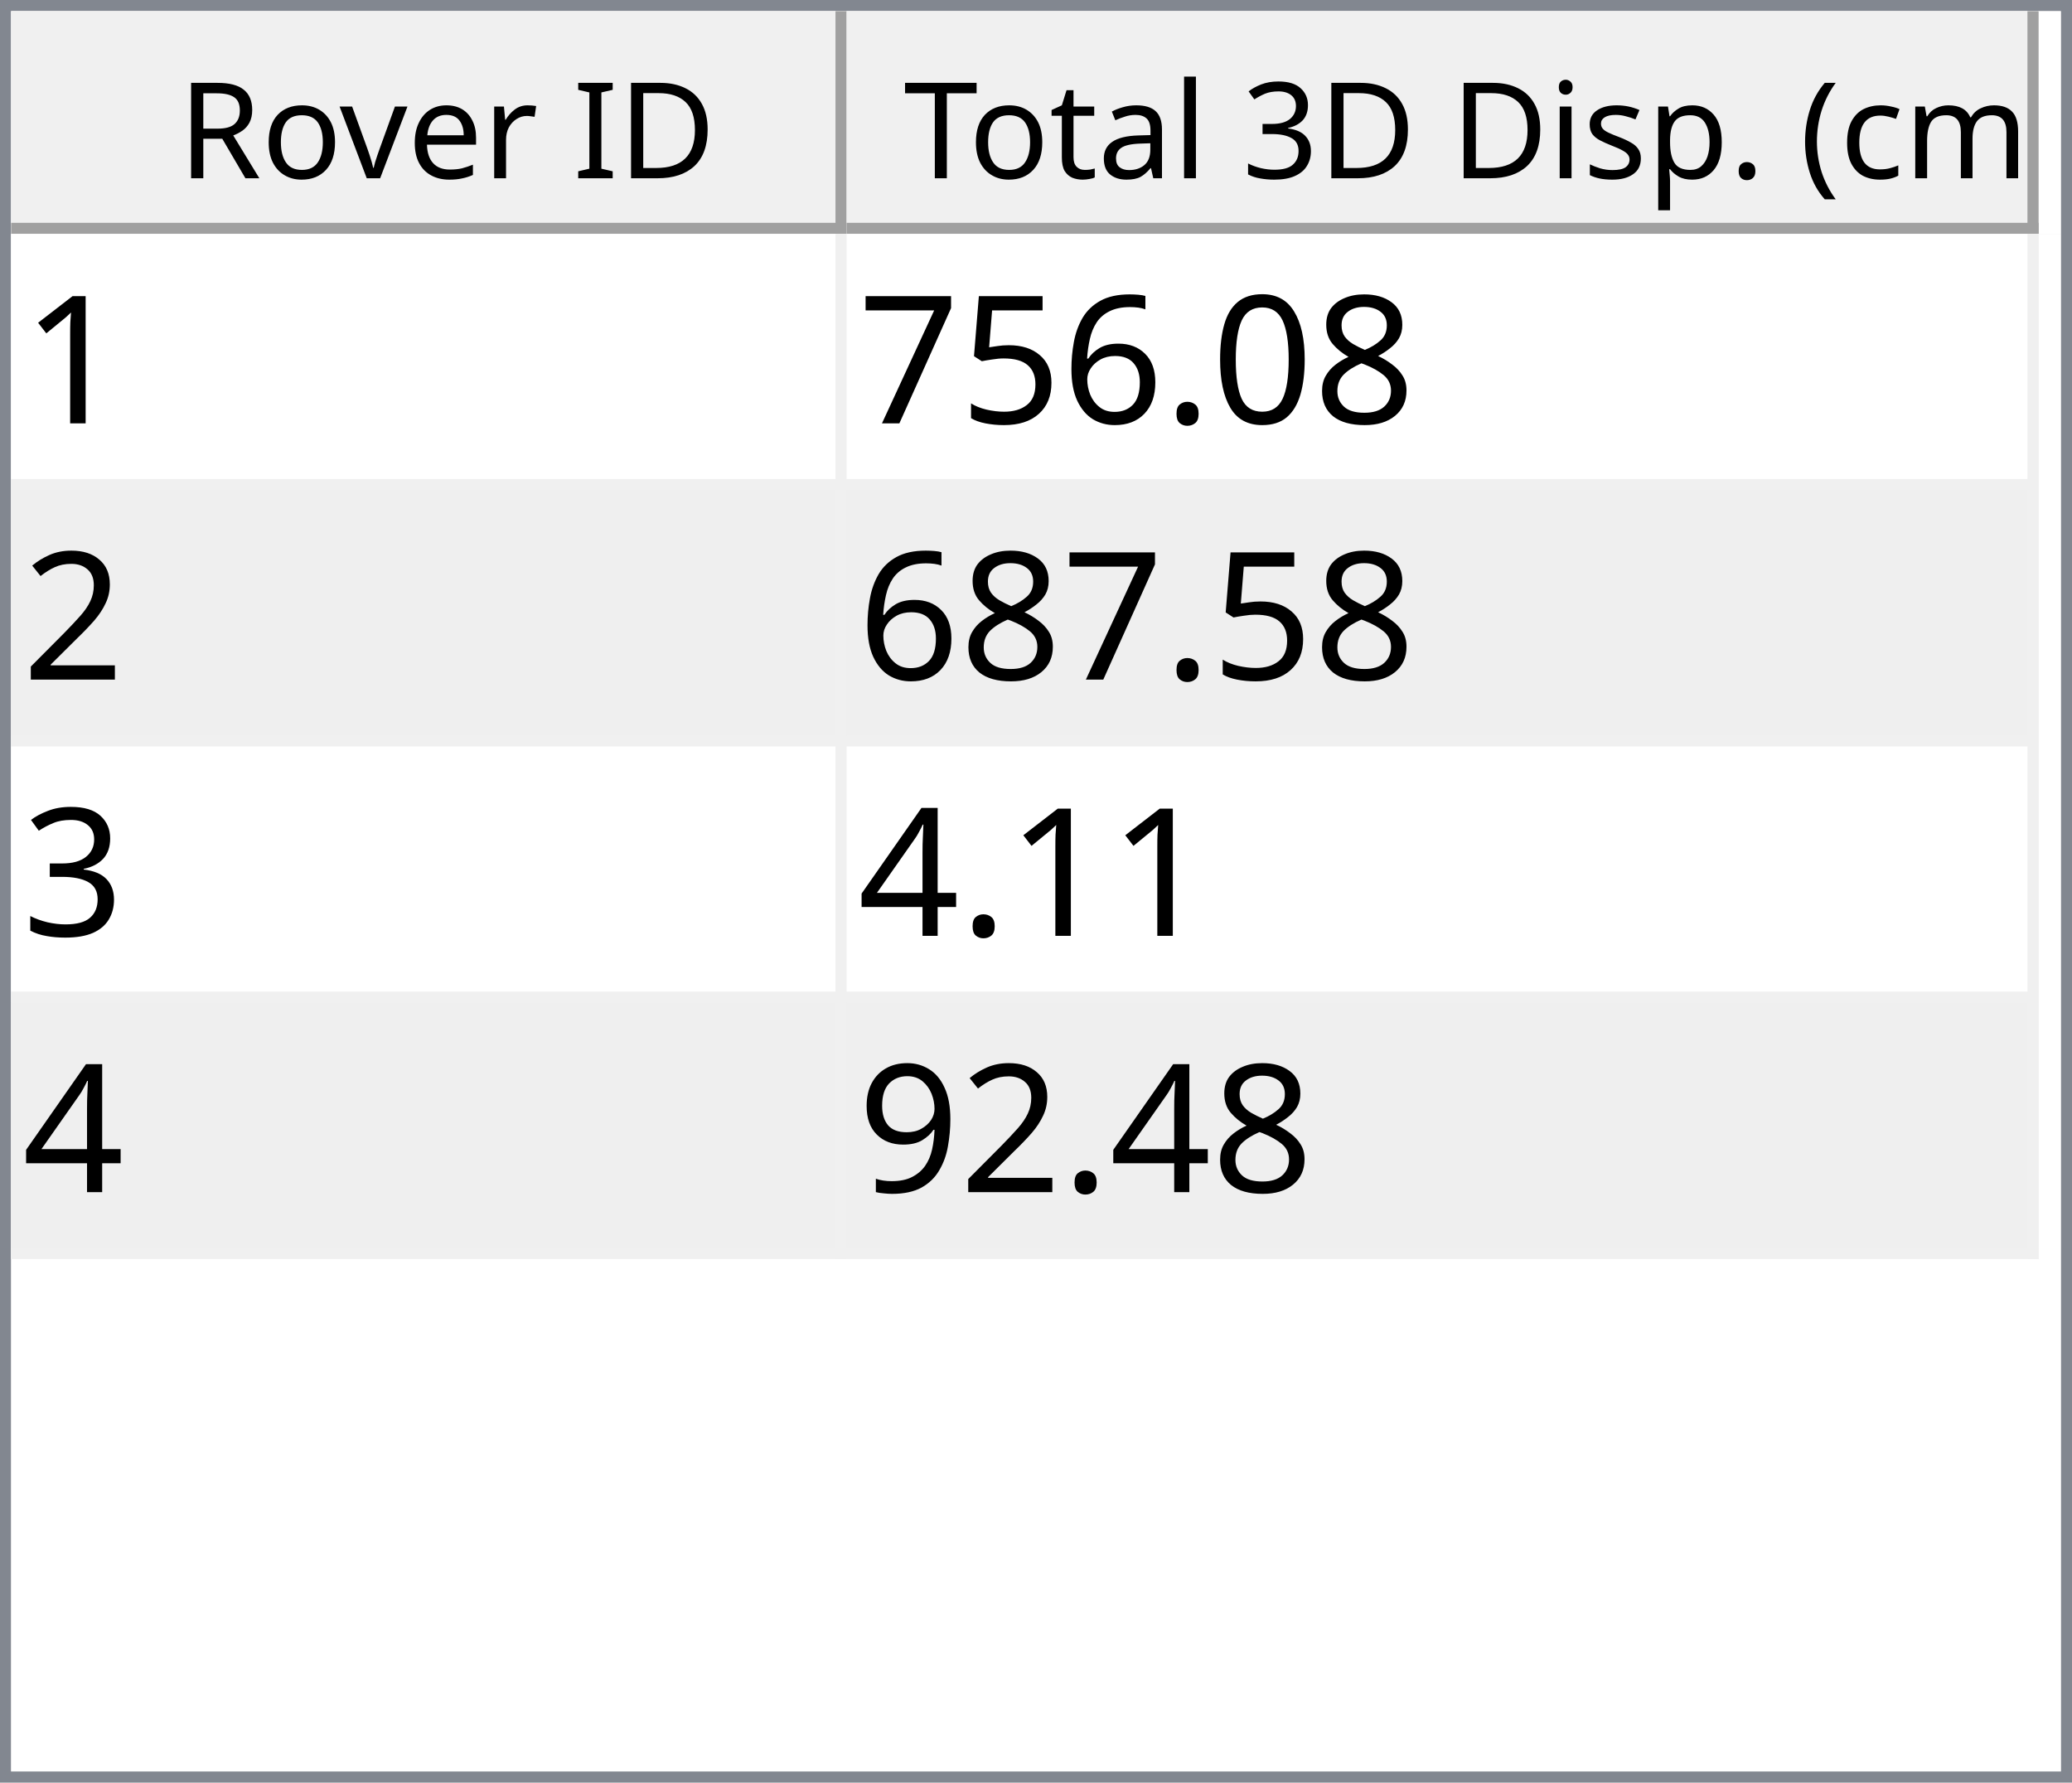
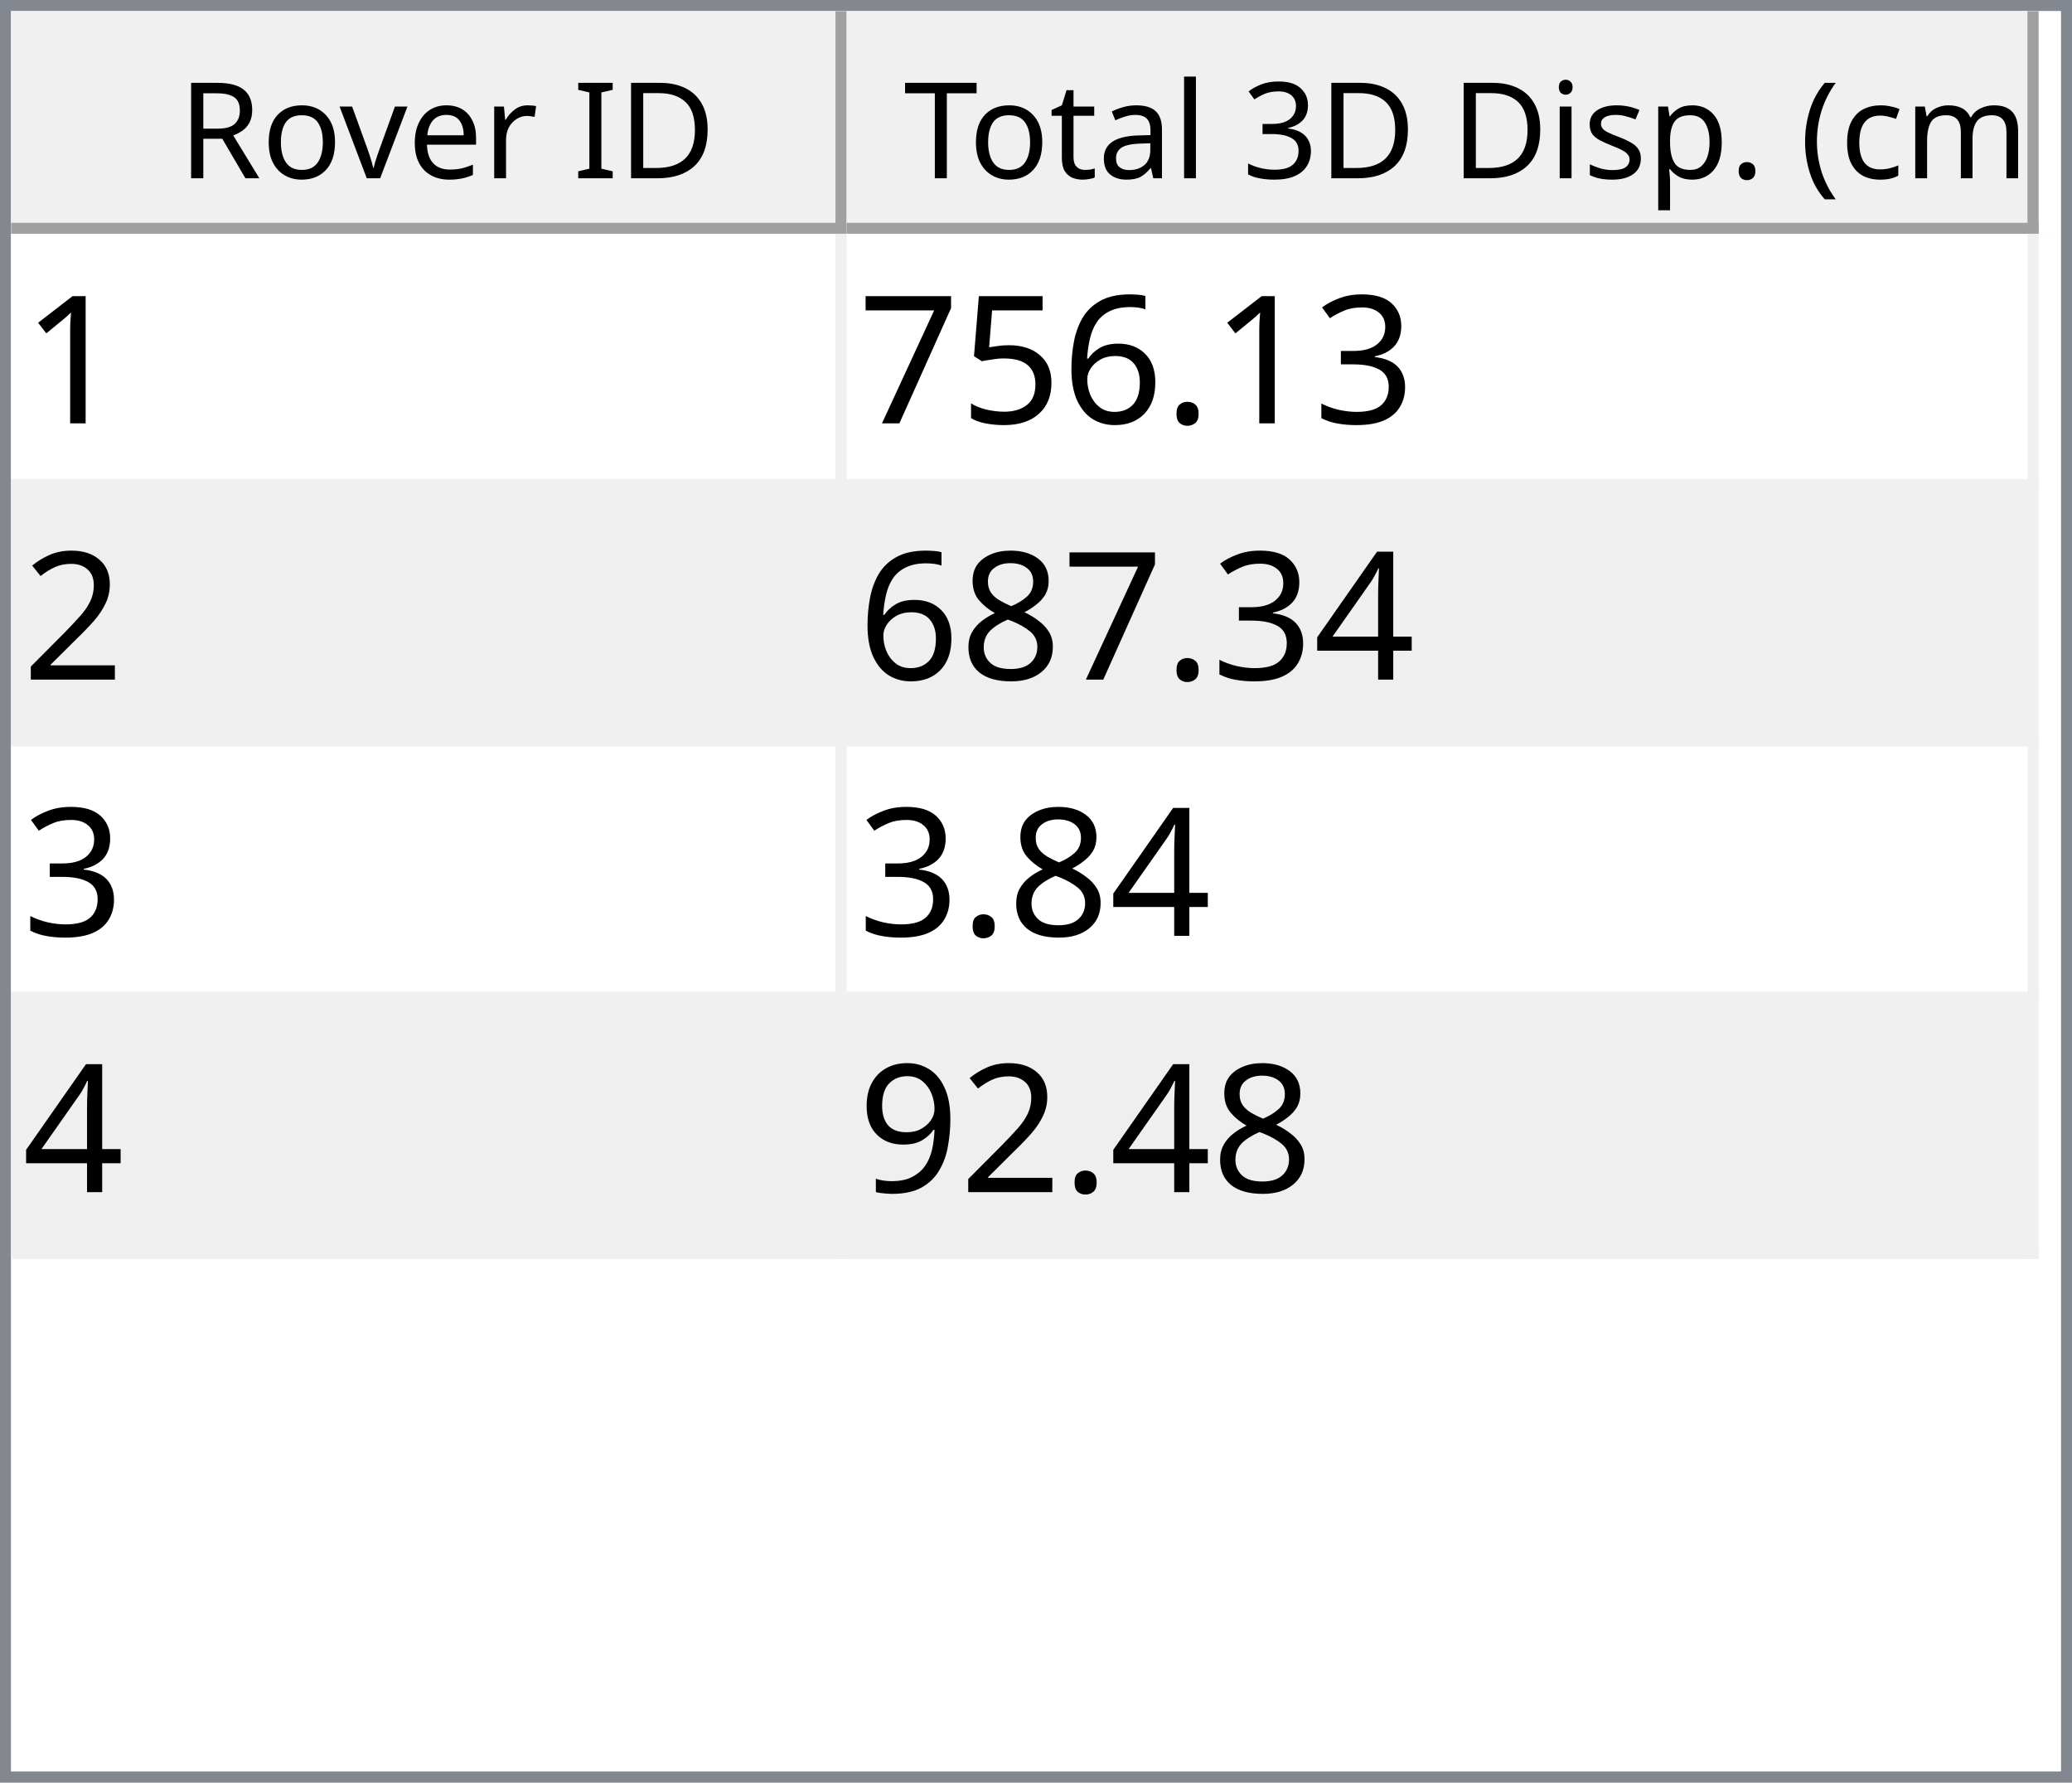
<svg xmlns="http://www.w3.org/2000/svg" style="fill-opacity:1; color-rendering:auto; color-interpolation:auto; text-rendering:auto; stroke:black; stroke-linecap:square; stroke-miterlimit:10; shape-rendering:auto; stroke-opacity:1; fill:black; stroke-dasharray:none; font-weight:normal; stroke-width:1; font-family:'Dialog'; font-style:normal; stroke-linejoin:miter; font-size:12px; stroke-dashoffset:0; image-rendering:auto;" width="186" height="160">
  <defs id="genericDefs" />
  <g>
    <defs id="defs1">
      <clipPath clipPathUnits="userSpaceOnUse" id="clipPath1">
        <path d="M0 0 L186 0 L186 160 L0 160 L0 0 Z" />
      </clipPath>
      <clipPath clipPathUnits="userSpaceOnUse" id="clipPath2">
        <path d="M0 0 L0 160 L186 160 L186 0 Z" />
      </clipPath>
      <clipPath clipPathUnits="userSpaceOnUse" id="clipPath3">
        <path d="M0 0 L0 20 L184 20 L184 0 Z" />
      </clipPath>
      <clipPath clipPathUnits="userSpaceOnUse" id="clipPath4">
        <path d="M0 0 L0 20 L75 20 L75 0 Z" />
      </clipPath>
      <clipPath clipPathUnits="userSpaceOnUse" id="clipPath5">
        <path d="M1 1 L1 19 L74 19 L74 1 Z" />
      </clipPath>
      <clipPath clipPathUnits="userSpaceOnUse" id="clipPath6">
        <path d="M0 0 L0 18 L73 18 L73 0 Z" />
      </clipPath>
      <clipPath clipPathUnits="userSpaceOnUse" id="clipPath7">
        <path d="M-0.5 -0.5 L-0.5 19.5 L74.5 19.5 L74.5 -0.5 Z" />
      </clipPath>
      <clipPath clipPathUnits="userSpaceOnUse" id="clipPath8">
        <path d="M0 0 L0 20 L107 20 L107 0 Z" />
      </clipPath>
      <clipPath clipPathUnits="userSpaceOnUse" id="clipPath9">
        <path d="M1 1 L1 19 L106 19 L106 1 Z" />
      </clipPath>
      <clipPath clipPathUnits="userSpaceOnUse" id="clipPath10">
        <path d="M0 0 L0 18 L105 18 L105 0 Z" />
      </clipPath>
      <clipPath clipPathUnits="userSpaceOnUse" id="clipPath11">
        <path d="M-0.5 -0.5 L-0.5 19.5 L106.5 19.5 L106.5 -0.5 Z" />
      </clipPath>
      <clipPath clipPathUnits="userSpaceOnUse" id="clipPath12">
        <path d="M0 0 L0 138 L184 138 L184 0 Z" />
      </clipPath>
      <clipPath clipPathUnits="userSpaceOnUse" id="clipPath13">
        <path d="M0 0 L0 92 L182 92 L182 0 Z" />
      </clipPath>
      <clipPath clipPathUnits="userSpaceOnUse" id="clipPath14">
        <path d="M-0.5 -0.5 L-0.5 91.5 L181.5 91.5 L181.5 -0.5 Z" />
      </clipPath>
      <clipPath clipPathUnits="userSpaceOnUse" id="clipPath15">
        <path d="M0 0 L0 22 L74 22 L74 0 Z" />
      </clipPath>
      <clipPath clipPathUnits="userSpaceOnUse" id="clipPath16">
        <path d="M0 0 L0 22 L106 22 L106 0 Z" />
      </clipPath>
      <font horiz-adv-x="64.551" id="font1">
        <font-face ascent="107.91" descent="25.098" units-per-em="100" style="font-style:normal; font-family:Segoe UI; font-weight:normal;" />
        <missing-glyph horiz-adv-x="64.551" d="M8.109 0 L8.109 68.266 L56.453 68.266 L56.453 0 L8.109 0 ZM15.328 7.234 L49.219 7.234 L49.219 61.031 L15.328 61.031 L15.328 7.234 Z" />
        <glyph unicode="D" horiz-adv-x="70.117" d="M9.188 0 L9.188 70.016 L28.516 70.016 Q65.531 70.016 65.531 35.891 Q65.531 19.672 55.25 9.836 Q44.969 0 27.734 0 L9.188 0 ZM17.391 62.594 L17.391 7.422 L27.828 7.422 Q41.609 7.422 49.273 14.797 Q56.938 22.172 56.938 35.688 Q56.938 62.594 28.328 62.594 L17.391 62.594 Z" />
        <glyph unicode="I" horiz-adv-x="26.611" d="M17.391 0 L9.188 0 L9.188 70.016 L17.391 70.016 L17.391 0 Z" />
        <glyph unicode=" " horiz-adv-x="27.393" d="" />
        <glyph unicode="r" horiz-adv-x="34.766" d="M34.188 41.891 Q32.078 43.5 28.125 43.5 Q23 43.5 19.555 38.672 Q16.109 33.844 16.109 25.484 L16.109 0 L8.109 0 L8.109 50 L16.109 50 L16.109 39.703 L16.312 39.703 Q18.016 44.969 21.531 47.922 Q25.047 50.875 29.391 50.875 Q32.516 50.875 34.188 50.203 L34.188 41.891 Z" />
        <glyph unicode="e" horiz-adv-x="52.295" d="M48.297 23 L12.984 23 Q13.188 14.656 17.484 10.109 Q21.781 5.562 29.297 5.562 Q37.75 5.562 44.828 11.141 L44.828 3.609 Q38.234 -1.172 27.391 -1.172 Q16.797 -1.172 10.742 5.641 Q4.688 12.453 4.688 24.812 Q4.688 36.469 11.305 43.82 Q17.922 51.172 27.734 51.172 Q37.547 51.172 42.922 44.828 Q48.297 38.484 48.297 27.203 L48.297 23 ZM40.094 29.781 Q40.047 36.719 36.75 40.578 Q33.453 44.438 27.594 44.438 Q21.922 44.438 17.969 40.383 Q14.016 36.328 13.094 29.781 L40.094 29.781 Z" />
        <glyph unicode="v" horiz-adv-x="47.9" d="M47.406 50 L27.484 0 L19.625 0 L0.688 50 L9.469 50 L22.172 13.672 Q23.578 9.672 23.922 6.688 L24.125 6.688 Q24.609 10.453 25.688 13.484 L38.969 50 L47.406 50 Z" />
        <glyph unicode="o" horiz-adv-x="58.594" d="M29 -1.172 Q17.922 -1.172 11.305 5.836 Q4.688 12.844 4.688 24.422 Q4.688 37.016 11.57 44.094 Q18.453 51.172 30.172 51.172 Q41.359 51.172 47.633 44.289 Q53.906 37.406 53.906 25.203 Q53.906 13.234 47.141 6.031 Q40.375 -1.172 29 -1.172 ZM29.594 44.438 Q21.875 44.438 17.383 39.188 Q12.891 33.938 12.891 24.703 Q12.891 15.828 17.43 10.695 Q21.969 5.562 29.594 5.562 Q37.359 5.562 41.531 10.594 Q45.703 15.625 45.703 24.906 Q45.703 34.281 41.531 39.359 Q37.359 44.438 29.594 44.438 Z" />
        <glyph unicode="R" horiz-adv-x="59.814" d="M59.375 0 L49.609 0 L37.891 19.625 Q36.281 22.359 34.766 24.289 Q33.25 26.219 31.664 27.438 Q30.078 28.656 28.25 29.219 Q26.422 29.781 24.125 29.781 L17.391 29.781 L17.391 0 L9.188 0 L9.188 70.016 L30.078 70.016 Q34.672 70.016 38.555 68.867 Q42.438 67.719 45.289 65.375 Q48.141 63.031 49.758 59.547 Q51.375 56.062 51.375 51.375 Q51.375 47.703 50.273 44.656 Q49.172 41.609 47.148 39.211 Q45.125 36.812 42.266 35.133 Q39.406 33.453 35.844 32.516 L35.844 32.328 Q37.594 31.547 38.891 30.547 Q40.188 29.547 41.359 28.18 Q42.531 26.812 43.68 25.078 Q44.828 23.344 46.234 21.047 L59.375 0 ZM17.391 62.594 L17.391 37.203 L28.516 37.203 Q31.594 37.203 34.203 38.133 Q36.812 39.062 38.719 40.797 Q40.625 42.531 41.703 45.047 Q42.781 47.562 42.781 50.688 Q42.781 56.297 39.141 59.445 Q35.5 62.594 28.609 62.594 L17.391 62.594 Z" />
        <glyph unicode=")" horiz-adv-x="30.176" d="M8.297 -15.922 L1.172 -15.922 Q16.406 2.344 16.406 26.812 Q16.406 51.469 1.078 70.016 L8.297 70.016 Q23.531 52.156 23.531 26.703 Q23.531 1.375 8.297 -15.922 Z" />
        <glyph unicode="m" horiz-adv-x="86.133" d="M79.109 0 L71.094 0 L71.094 28.719 Q71.094 37.016 68.531 40.727 Q65.969 44.438 59.906 44.438 Q54.781 44.438 51.195 39.75 Q47.609 35.062 47.609 28.516 L47.609 0 L39.594 0 L39.594 29.688 Q39.594 44.438 28.219 44.438 Q22.953 44.438 19.531 40.016 Q16.109 35.594 16.109 28.516 L16.109 0 L8.109 0 L8.109 50 L16.109 50 L16.109 42.094 L16.312 42.094 Q21.625 51.172 31.844 51.172 Q36.969 51.172 40.773 48.312 Q44.578 45.453 46 40.828 Q51.562 51.172 62.594 51.172 Q79.109 51.172 79.109 30.812 L79.109 0 Z" />
        <glyph unicode="c" horiz-adv-x="46.191" d="M42.188 2.297 Q36.422 -1.172 28.516 -1.172 Q17.828 -1.172 11.258 5.789 Q4.688 12.75 4.688 23.828 Q4.688 36.188 11.766 43.68 Q18.844 51.172 30.672 51.172 Q37.25 51.172 42.281 48.734 L42.281 40.531 Q36.719 44.438 30.375 44.438 Q22.703 44.438 17.797 38.945 Q12.891 33.453 12.891 24.516 Q12.891 15.719 17.508 10.641 Q22.125 5.562 29.891 5.562 Q36.422 5.562 42.188 9.906 L42.188 2.297 Z" />
        <glyph unicode="(" horiz-adv-x="30.176" d="M29.109 -15.922 L21.969 -15.922 Q6.844 1.375 6.844 26.703 Q6.844 52.156 21.969 70.016 L29.203 70.016 Q13.875 51.469 13.875 26.812 Q13.875 2.344 29.109 -15.922 Z" />
        <glyph unicode="." horiz-adv-x="21.68" d="M10.891 -1.078 Q8.641 -1.078 7.055 0.539 Q5.469 2.156 5.469 4.391 Q5.469 6.641 7.055 8.273 Q8.641 9.906 10.891 9.906 Q13.188 9.906 14.797 8.273 Q16.406 6.641 16.406 4.391 Q16.406 2.156 14.797 0.539 Q13.188 -1.078 10.891 -1.078 Z" />
        <glyph unicode="p" horiz-adv-x="58.789" d="M16.312 7.234 L16.109 7.234 L16.109 -23 L8.109 -23 L8.109 50 L16.109 50 L16.109 41.219 L16.312 41.219 Q22.219 51.172 33.594 51.172 Q43.266 51.172 48.688 44.461 Q54.109 37.75 54.109 26.469 Q54.109 13.922 48 6.375 Q41.891 -1.172 31.297 -1.172 Q21.578 -1.172 16.312 7.234 ZM16.109 27.391 L16.109 20.406 Q16.109 14.203 20.141 9.883 Q24.172 5.562 30.375 5.562 Q37.641 5.562 41.773 11.133 Q45.906 16.703 45.906 26.609 Q45.906 34.969 42.047 39.703 Q38.188 44.438 31.594 44.438 Q24.609 44.438 20.359 39.578 Q16.109 34.719 16.109 27.391 Z" />
        <glyph unicode="s" horiz-adv-x="42.432" d="M5.078 1.812 L5.078 10.406 Q11.625 5.562 19.484 5.562 Q30.031 5.562 30.031 12.594 Q30.031 14.594 29.125 15.992 Q28.219 17.391 26.68 18.461 Q25.141 19.531 23.07 20.383 Q21 21.234 18.609 22.172 Q15.281 23.484 12.766 24.828 Q10.25 26.172 8.57 27.859 Q6.891 29.547 6.031 31.695 Q5.172 33.844 5.172 36.719 Q5.172 40.234 6.789 42.945 Q8.406 45.656 11.086 47.484 Q13.766 49.312 17.211 50.242 Q20.656 51.172 24.312 51.172 Q30.812 51.172 35.938 48.922 L35.938 40.828 Q30.422 44.438 23.25 44.438 Q21 44.438 19.195 43.922 Q17.391 43.406 16.094 42.477 Q14.797 41.547 14.086 40.258 Q13.375 38.969 13.375 37.406 Q13.375 35.453 14.086 34.133 Q14.797 32.812 16.164 31.789 Q17.531 30.766 19.484 29.938 Q21.438 29.109 23.922 28.125 Q27.25 26.859 29.883 25.516 Q32.516 24.172 34.375 22.484 Q36.234 20.797 37.234 18.602 Q38.234 16.406 38.234 13.375 Q38.234 9.672 36.602 6.938 Q34.969 4.203 32.234 2.398 Q29.5 0.594 25.93 -0.289 Q22.359 -1.172 18.453 -1.172 Q10.75 -1.172 5.078 1.812 Z" />
        <glyph unicode="i" horiz-adv-x="24.219" d="M12.203 62.703 Q10.062 62.703 8.547 64.164 Q7.031 65.625 7.031 67.875 Q7.031 70.125 8.547 71.609 Q10.062 73.094 12.203 73.094 Q14.406 73.094 15.945 71.609 Q17.484 70.125 17.484 67.875 Q17.484 65.719 15.945 64.211 Q14.406 62.703 12.203 62.703 ZM16.109 0 L8.109 0 L8.109 50 L16.109 50 L16.109 0 Z" />
        <glyph unicode="3" horiz-adv-x="53.906" d="M46.531 19.828 Q46.531 15.094 44.75 11.211 Q42.969 7.328 39.719 4.57 Q36.469 1.812 31.93 0.297 Q27.391 -1.219 21.922 -1.219 Q11.922 -1.219 6 2.594 L6 11.188 Q13.094 5.609 22.219 5.609 Q25.875 5.609 28.828 6.539 Q31.781 7.469 33.906 9.227 Q36.031 10.984 37.18 13.477 Q38.328 15.969 38.328 19.094 Q38.328 32.812 18.797 32.812 L12.984 32.812 L12.984 39.594 L18.5 39.594 Q35.797 39.594 35.797 52.484 Q35.797 64.406 22.609 64.406 Q15.188 64.406 8.688 59.422 L8.688 67.188 Q15.375 71.188 24.609 71.188 Q29 71.188 32.57 69.969 Q36.141 68.75 38.68 66.555 Q41.219 64.359 42.609 61.281 Q44 58.203 44 54.5 Q44 40.672 30.031 36.719 L30.031 36.531 Q33.594 36.141 36.625 34.797 Q39.656 33.453 41.852 31.305 Q44.047 29.156 45.289 26.25 Q46.531 23.344 46.531 19.828 Z" />
        <glyph unicode="l" horiz-adv-x="24.219" d="M16.109 0 L8.109 0 L8.109 74.031 L16.109 74.031 L16.109 0 Z" />
        <glyph unicode="a" horiz-adv-x="50.879" d="M43.891 0 L35.891 0 L35.891 7.812 L35.688 7.812 Q30.469 -1.172 20.312 -1.172 Q12.844 -1.172 8.617 2.781 Q4.391 6.734 4.391 13.281 Q4.391 27.297 20.906 29.594 L35.891 31.688 Q35.891 44.438 25.594 44.438 Q16.547 44.438 9.281 38.281 L9.281 46.484 Q16.656 51.172 26.266 51.172 Q43.891 51.172 43.891 32.516 L43.891 0 ZM35.891 25.297 L23.828 23.641 Q18.266 22.859 15.43 20.875 Q12.594 18.891 12.594 13.875 Q12.594 10.203 15.211 7.883 Q17.828 5.562 22.172 5.562 Q28.125 5.562 32.008 9.742 Q35.891 13.922 35.891 20.312 L35.891 25.297 Z" />
        <glyph unicode="t" horiz-adv-x="33.887" d="M31.297 0.484 Q28.469 -1.078 23.828 -1.078 Q10.688 -1.078 10.688 13.578 L10.688 43.172 L2.094 43.172 L2.094 50 L10.688 50 L10.688 62.203 L18.703 64.797 L18.703 50 L31.297 50 L31.297 43.172 L18.703 43.172 L18.703 14.984 Q18.703 9.969 20.414 7.82 Q22.125 5.672 26.078 5.672 Q29.109 5.672 31.297 7.328 L31.297 0.484 Z" />
        <glyph unicode="T" horiz-adv-x="52.393" d="M50.594 62.594 L30.375 62.594 L30.375 0 L22.172 0 L22.172 62.594 L2 62.594 L2 70.016 L50.594 70.016 L50.594 62.594 Z" />
      </font>
      <font horiz-adv-x="75.0" id="font2">
        <font-face ascent="100.537" descent="21.973" units-per-em="100" style="font-style:normal; font-family:sans-serif; font-weight:normal;" />
        <missing-glyph horiz-adv-x="75.0" d="M12.5 0 L12.5 62.5 L62.5 62.5 L62.5 0 L12.5 0 ZM14.062 1.562 L60.938 1.562 L60.938 60.938 L14.062 60.938 L14.062 1.562 Z" />
        <glyph unicode="1" horiz-adv-x="55.615" d="M37.25 0 L28.469 0 L28.469 56 Q25.297 52.984 20.141 49.953 Q14.984 46.922 10.891 45.406 L10.891 53.906 Q18.266 57.375 23.781 62.305 Q29.297 67.234 31.594 71.875 L37.25 71.875 L37.25 0 Z" />
-         <glyph unicode="8" horiz-adv-x="55.615" d="M17.672 38.812 Q12.203 40.828 9.57 44.539 Q6.938 48.25 6.938 53.422 Q6.938 61.234 12.555 66.555 Q18.172 71.875 27.484 71.875 Q36.859 71.875 42.578 66.43 Q48.297 60.984 48.297 53.172 Q48.297 48.188 45.68 44.508 Q43.062 40.828 37.75 38.812 Q44.344 36.672 47.781 31.883 Q51.219 27.094 51.219 20.453 Q51.219 11.281 44.727 5.031 Q38.234 -1.219 27.641 -1.219 Q17.047 -1.219 10.547 5.055 Q4.047 11.328 4.047 20.703 Q4.047 27.688 7.594 32.398 Q11.141 37.109 17.672 38.812 ZM15.922 53.719 Q15.922 48.641 19.195 45.414 Q22.469 42.188 27.688 42.188 Q32.766 42.188 36.016 45.383 Q39.266 48.578 39.266 53.219 Q39.266 58.062 35.914 61.359 Q32.562 64.656 27.594 64.656 Q22.562 64.656 19.242 61.43 Q15.922 58.203 15.922 53.719 ZM13.094 20.656 Q13.094 16.891 14.875 13.375 Q16.656 9.859 20.172 7.93 Q23.688 6 27.734 6 Q34.031 6 38.133 10.055 Q42.234 14.109 42.234 20.359 Q42.234 26.703 38.016 30.859 Q33.797 35.016 27.438 35.016 Q21.234 35.016 17.164 30.914 Q13.094 26.812 13.094 20.656 Z" />
-         <glyph unicode="0" horiz-adv-x="55.615" d="M4.156 35.297 Q4.156 48 6.766 55.742 Q9.375 63.484 14.523 67.68 Q19.672 71.875 27.484 71.875 Q33.25 71.875 37.594 69.555 Q41.938 67.234 44.773 62.867 Q47.609 58.5 49.219 52.227 Q50.828 45.953 50.828 35.297 Q50.828 22.703 48.242 14.969 Q45.656 7.234 40.508 3.008 Q35.359 -1.219 27.484 -1.219 Q17.141 -1.219 11.234 6.203 Q4.156 15.141 4.156 35.297 ZM13.188 35.297 Q13.188 17.672 17.312 11.836 Q21.438 6 27.484 6 Q33.547 6 37.672 11.859 Q41.797 17.719 41.797 35.297 Q41.797 52.984 37.672 58.789 Q33.547 64.594 27.391 64.594 Q21.344 64.594 17.719 59.469 Q13.188 52.938 13.188 35.297 Z" />
+         <glyph unicode="3" horiz-adv-x="55.615" d="M4.203 18.891 L12.984 20.062 Q14.5 12.594 18.141 9.297 Q21.781 6 27 6 Q33.203 6 37.477 10.297 Q41.75 14.594 41.75 20.953 Q41.75 27 37.797 30.93 Q33.844 34.859 27.734 34.859 Q25.25 34.859 21.531 33.891 L22.516 41.609 Q23.391 41.5 23.922 41.5 Q29.547 41.5 34.039 44.43 Q38.531 47.359 38.531 53.469 Q38.531 58.297 35.258 61.477 Q31.984 64.656 26.812 64.656 Q21.688 64.656 18.266 61.43 Q14.844 58.203 13.875 51.766 L5.078 53.328 Q6.688 62.156 12.398 67.016 Q18.109 71.875 26.609 71.875 Q32.469 71.875 37.398 69.359 Q42.328 66.844 44.945 62.5 Q47.562 58.156 47.562 53.266 Q47.562 48.641 45.07 44.828 Q42.578 41.016 37.703 38.766 Q44.047 37.312 47.562 32.695 Q51.078 28.078 51.078 21.141 Q51.078 11.766 44.242 5.25 Q37.406 -1.266 26.953 -1.266 Q17.531 -1.266 11.305 4.352 Q5.078 9.969 4.203 18.891 Z" />
        <glyph unicode="." horiz-adv-x="27.783" d="M9.078 0 L9.078 10.016 L19.094 10.016 L19.094 0 L9.078 0 Z" />
        <glyph unicode="6" horiz-adv-x="55.615" d="M49.75 54.047 L41.016 53.375 Q39.844 58.547 37.703 60.891 Q34.125 64.656 28.906 64.656 Q24.703 64.656 21.531 62.312 Q17.391 59.281 14.992 53.469 Q12.594 47.656 12.5 36.922 Q15.672 41.75 20.266 44.094 Q24.859 46.438 29.891 46.438 Q38.672 46.438 44.852 39.969 Q51.031 33.5 51.031 23.25 Q51.031 16.5 48.125 10.719 Q45.219 4.938 40.141 1.859 Q35.062 -1.219 28.609 -1.219 Q17.625 -1.219 10.695 6.859 Q3.766 14.938 3.766 33.5 Q3.766 54.25 11.422 63.672 Q18.109 71.875 29.438 71.875 Q37.891 71.875 43.289 67.141 Q48.688 62.406 49.75 54.047 ZM13.875 23.188 Q13.875 18.656 15.797 14.508 Q17.719 10.359 21.188 8.18 Q24.656 6 28.469 6 Q34.031 6 38.039 10.492 Q42.047 14.984 42.047 22.703 Q42.047 30.125 38.086 34.398 Q34.125 38.672 28.125 38.672 Q22.172 38.672 18.023 34.398 Q13.875 30.125 13.875 23.188 Z" />
        <glyph unicode="5" horiz-adv-x="55.615" d="M4.156 18.75 L13.375 19.531 Q14.406 12.797 18.141 9.398 Q21.875 6 27.156 6 Q33.5 6 37.891 10.789 Q42.281 15.578 42.281 23.484 Q42.281 31 38.062 35.352 Q33.844 39.703 27 39.703 Q22.75 39.703 19.336 37.773 Q15.922 35.844 13.969 32.766 L5.719 33.844 L12.641 70.609 L48.25 70.609 L48.25 62.203 L19.672 62.203 L15.828 42.969 Q22.266 47.469 29.344 47.469 Q38.719 47.469 45.164 40.969 Q51.609 34.469 51.609 24.266 Q51.609 14.547 45.953 7.469 Q39.062 -1.219 27.156 -1.219 Q17.391 -1.219 11.211 4.25 Q5.031 9.719 4.156 18.75 Z" />
        <glyph unicode="7" horiz-adv-x="55.615" d="M4.734 62.203 L4.734 70.656 L51.078 70.656 L51.078 63.812 Q44.234 56.547 37.523 44.484 Q30.812 32.422 27.156 19.672 Q24.516 10.688 23.781 0 L14.75 0 Q14.891 8.453 18.062 20.414 Q21.234 32.375 27.172 43.484 Q33.109 54.594 39.797 62.203 L4.734 62.203 Z" />
        <glyph unicode="2" horiz-adv-x="55.615" d="M50.344 8.453 L50.344 0 L3.031 0 Q2.938 3.172 4.047 6.109 Q5.859 10.938 9.836 15.625 Q13.812 20.312 21.344 26.469 Q33.016 36.031 37.117 41.625 Q41.219 47.219 41.219 52.203 Q41.219 57.422 37.477 61.008 Q33.734 64.594 27.734 64.594 Q21.391 64.594 17.578 60.789 Q13.766 56.984 13.719 50.25 L4.688 51.172 Q5.609 61.281 11.664 66.578 Q17.719 71.875 27.938 71.875 Q38.234 71.875 44.242 66.164 Q50.25 60.453 50.25 52 Q50.25 47.703 48.492 43.555 Q46.734 39.406 42.656 34.812 Q38.578 30.219 29.109 22.219 Q21.188 15.578 18.945 13.211 Q16.703 10.844 15.234 8.453 L50.344 8.453 Z" />
-         <glyph unicode="3" horiz-adv-x="55.615" d="M4.203 18.891 L12.984 20.062 Q14.5 12.594 18.141 9.297 Q21.781 6 27 6 Q33.203 6 37.477 10.297 Q41.75 14.594 41.75 20.953 Q41.75 27 37.797 30.93 Q33.844 34.859 27.734 34.859 Q25.25 34.859 21.531 33.891 L22.516 41.609 Q23.391 41.5 23.922 41.5 Q29.547 41.5 34.039 44.43 Q38.531 47.359 38.531 53.469 Q38.531 58.297 35.258 61.477 Q31.984 64.656 26.812 64.656 Q21.688 64.656 18.266 61.43 Q14.844 58.203 13.875 51.766 L5.078 53.328 Q6.688 62.156 12.398 67.016 Q18.109 71.875 26.609 71.875 Q32.469 71.875 37.398 69.359 Q42.328 66.844 44.945 62.5 Q47.562 58.156 47.562 53.266 Q47.562 48.641 45.07 44.828 Q42.578 41.016 37.703 38.766 Q44.047 37.312 47.562 32.695 Q51.078 28.078 51.078 21.141 Q51.078 11.766 44.242 5.25 Q37.406 -1.266 26.953 -1.266 Q17.531 -1.266 11.305 4.352 Q5.078 9.969 4.203 18.891 Z" />
        <glyph unicode="4" horiz-adv-x="55.615" d="M32.328 0 L32.328 17.141 L1.266 17.141 L1.266 25.203 L33.938 71.578 L41.109 71.578 L41.109 25.203 L50.781 25.203 L50.781 17.141 L41.109 17.141 L41.109 0 L32.328 0 ZM32.328 25.203 L32.328 57.469 L9.906 25.203 L32.328 25.203 Z" />
+         <glyph unicode="8" horiz-adv-x="55.615" d="M17.672 38.812 Q12.203 40.828 9.57 44.539 Q6.938 48.25 6.938 53.422 Q6.938 61.234 12.555 66.555 Q18.172 71.875 27.484 71.875 Q36.859 71.875 42.578 66.43 Q48.297 60.984 48.297 53.172 Q48.297 48.188 45.68 44.508 Q43.062 40.828 37.75 38.812 Q44.344 36.672 47.781 31.883 Q51.219 27.094 51.219 20.453 Q51.219 11.281 44.727 5.031 Q38.234 -1.219 27.641 -1.219 Q17.047 -1.219 10.547 5.055 Q4.047 11.328 4.047 20.703 Q4.047 27.688 7.594 32.398 Q11.141 37.109 17.672 38.812 ZM15.922 53.719 Q15.922 48.641 19.195 45.414 Q22.469 42.188 27.688 42.188 Q32.766 42.188 36.016 45.383 Q39.266 48.578 39.266 53.219 Q39.266 58.062 35.914 61.359 Q32.562 64.656 27.594 64.656 Q22.562 64.656 19.242 61.43 Q15.922 58.203 15.922 53.719 ZM13.094 20.656 Q13.094 16.891 14.875 13.375 Q16.656 9.859 20.172 7.93 Q23.688 6 27.734 6 Q34.031 6 38.133 10.055 Q42.234 14.109 42.234 20.359 Q42.234 26.703 38.016 30.859 Q33.797 35.016 27.438 35.016 Q21.234 35.016 17.164 30.914 Q13.094 26.812 13.094 20.656 Z" />
        <glyph unicode="9" horiz-adv-x="55.615" d="M5.469 16.547 L13.922 17.328 Q14.984 11.375 18.016 8.688 Q21.047 6 25.781 6 Q29.828 6 32.883 7.859 Q35.938 9.719 37.891 12.82 Q39.844 15.922 41.164 21.195 Q42.484 26.469 42.484 31.938 Q42.484 32.516 42.438 33.688 Q39.797 29.5 35.234 26.883 Q30.672 24.266 25.344 24.266 Q16.453 24.266 10.305 30.711 Q4.156 37.156 4.156 47.703 Q4.156 58.594 10.578 65.234 Q17 71.875 26.656 71.875 Q33.641 71.875 39.43 68.117 Q45.219 64.359 48.219 57.398 Q51.219 50.438 51.219 37.25 Q51.219 23.531 48.242 15.406 Q45.266 7.281 39.383 3.031 Q33.5 -1.219 25.594 -1.219 Q17.188 -1.219 11.867 3.445 Q6.547 8.109 5.469 16.547 ZM41.453 48.141 Q41.453 55.719 37.43 60.156 Q33.406 64.594 27.734 64.594 Q21.875 64.594 17.531 59.812 Q13.188 55.031 13.188 47.406 Q13.188 40.578 17.312 36.305 Q21.438 32.031 27.484 32.031 Q33.594 32.031 37.523 36.305 Q41.453 40.578 41.453 48.141 Z" />
      </font>
    </defs>
    <g style="fill:white; stroke:white;">
      <rect x="0" y="0" width="186" style="clip-path:url(#clipPath1); stroke:none;" height="160" />
    </g>
    <g style="fill:white; text-rendering:optimizeSpeed; color-rendering:optimizeSpeed; image-rendering:optimizeSpeed; shape-rendering:crispEdges; stroke:white; color-interpolation:sRGB;">
      <rect x="0" width="186" height="160" y="0" style="stroke:none;" />
      <path style="stroke:none;" d="M0 160 L186 160 L186 0 L0 0 Z" />
    </g>
    <g style="fill:rgb(240,240,240); font-family:'Segoe UI'; stroke:rgb(240,240,240);">
      <rect x="0" y="0" width="186" style="clip-path:url(#clipPath2); stroke:none;" height="160" />
    </g>
    <g style="fill:rgb(130,135,144); font-family:'Segoe UI'; stroke:rgb(130,135,144);">
      <path d="M0 0 L186 0 L186 160 L0 160 L0 0 ZM1 1 L185 1 L185 159 L1 159 L1 1 Z" style="fill-rule:evenodd; clip-path:url(#clipPath2); stroke:none;" />
    </g>
    <g style="fill:white; font-family:'Segoe UI'; stroke:white;" transform="translate(1,1)">
      <rect x="0" y="0" width="184" style="clip-path:url(#clipPath3); stroke:none;" height="20" />
    </g>
    <g style="fill:rgb(240,240,240); font-family:'Segoe UI'; stroke:rgb(240,240,240);" transform="translate(1,1)">
      <rect x="0" y="0" width="75" style="clip-path:url(#clipPath4); stroke:none;" height="20" />
    </g>
    <g style="font-family:'Segoe UI';" transform="translate(2,2)">
      <text x="14" xml:space="preserve" y="14" style="clip-path:url(#clipPath6); stroke:none;">Rover ID</text>
    </g>
    <g style="fill:rgb(160,160,160); font-family:'Segoe UI'; stroke:rgb(160,160,160); stroke-linejoin:bevel;" transform="translate(1.5,1.5)">
      <line x1="74" x2="74" y1="0" style="fill:none; clip-path:url(#clipPath7);" y2="19" />
    </g>
    <g style="fill:rgb(160,160,160); font-family:'Segoe UI'; stroke:rgb(160,160,160); stroke-linejoin:bevel;" transform="matrix(1,0,0,1,1,1) translate(0.5,0.5)">
      <line x1="0" x2="74" y1="19" style="fill:none; clip-path:url(#clipPath7);" y2="19" />
    </g>
    <g style="fill:rgb(240,240,240); font-family:'Segoe UI'; stroke:rgb(240,240,240);" transform="translate(76,1)">
      <rect x="0" y="0" width="107" style="clip-path:url(#clipPath8); stroke:none;" height="20" />
    </g>
    <g style="font-family:'Segoe UI';" transform="translate(77,2)">
      <text x="1" xml:space="preserve" y="14" style="clip-path:url(#clipPath10); stroke:none;"> Total 3D Disp. (cm)</text>
    </g>
    <g style="fill:rgb(160,160,160); font-family:'Segoe UI'; stroke:rgb(160,160,160); stroke-linejoin:bevel;" transform="translate(76.5,1.5)">
      <line x1="106" x2="106" y1="0" style="fill:none; clip-path:url(#clipPath11);" y2="19" />
    </g>
    <g style="fill:rgb(160,160,160); font-family:'Segoe UI'; stroke:rgb(160,160,160); stroke-linejoin:bevel;" transform="matrix(1,0,0,1,76,1) translate(0.5,0.5)">
      <line x1="0" x2="106" y1="19" style="fill:none; clip-path:url(#clipPath11);" y2="19" />
    </g>
    <g style="fill:white; font-family:'Segoe UI'; stroke:white;" transform="translate(1,21)">
      <rect x="0" y="0" width="184" style="clip-path:url(#clipPath12); stroke:none;" height="138" />
    </g>
    <g style="fill:rgb(240,240,240); font-size:16px; font-family:sans-serif; stroke:rgb(240,240,240);" transform="translate(1,21)">
      <rect x="0" y="0" width="182" style="clip-path:url(#clipPath13); stroke:none;" height="92" />
      <line transform="translate(0.5,0.5)" x1="0" x2="181" y1="22" style="clip-path:url(#clipPath14); fill:none; stroke-linejoin:bevel;" y2="22" />
    </g>
    <g transform="matrix(1,0,0,1,1,21) translate(0.5,0.5)" style="fill:rgb(240,240,240); font-size:16px; font-family:sans-serif; stroke:rgb(240,240,240); stroke-linejoin:bevel;">
      <line x1="0" x2="181" y1="45" style="fill:none; clip-path:url(#clipPath14);" y2="45" />
    </g>
    <g transform="matrix(1,0,0,1,1,21) translate(0.5,0.5)" style="fill:rgb(240,240,240); font-size:16px; font-family:sans-serif; stroke:rgb(240,240,240); stroke-linejoin:bevel;">
      <line x1="0" x2="181" y1="68" style="fill:none; clip-path:url(#clipPath14);" y2="68" />
    </g>
    <g transform="matrix(1,0,0,1,1,21) translate(0.5,0.5)" style="fill:rgb(240,240,240); font-size:16px; font-family:sans-serif; stroke:rgb(240,240,240); stroke-linejoin:bevel;">
      <line x1="0" x2="181" y1="91" style="fill:none; clip-path:url(#clipPath14);" y2="91" />
    </g>
    <g transform="matrix(1,0,0,1,1,21) translate(0.5,0.5)" style="fill:rgb(240,240,240); font-size:16px; font-family:sans-serif; stroke:rgb(240,240,240); stroke-linejoin:bevel;">
      <line x1="74" x2="74" y1="0" style="fill:none; clip-path:url(#clipPath14);" y2="91" />
    </g>
    <g transform="matrix(1,0,0,1,1,21) translate(0.5,0.5)" style="fill:rgb(240,240,240); font-size:16px; font-family:sans-serif; stroke:rgb(240,240,240); stroke-linejoin:bevel;">
      <line x1="181" x2="181" y1="0" style="fill:none; clip-path:url(#clipPath14);" y2="91" />
    </g>
    <g style="fill:white; font-size:16px; font-family:sans-serif; stroke:white;" transform="matrix(1,0,0,1,1,21)">
      <rect x="0" y="0" width="74" style="clip-path:url(#clipPath15); stroke:none;" height="22" />
      <text x="1" y="17" style="fill:black; clip-path:url(#clipPath15); stroke:none;" xml:space="preserve">1</text>
    </g>
    <g style="fill:white; font-size:16px; font-family:sans-serif; stroke:white;" transform="matrix(1,0,0,1,1,21) translate(75,0)">
      <rect x="0" y="0" width="106" style="clip-path:url(#clipPath16); stroke:none;" height="22" />
-       <text x="1" y="17" style="fill:black; clip-path:url(#clipPath16); stroke:none;" xml:space="preserve">756.08</text>
+       <text x="1" y="17" style="fill:black; clip-path:url(#clipPath16); stroke:none;" xml:space="preserve">756.13</text>
    </g>
    <g style="fill:rgb(239,239,239); font-size:16px; font-family:sans-serif; stroke:rgb(239,239,239);" transform="matrix(1,0,0,1,1,21) translate(0,23)">
      <rect x="0" y="0" width="74" style="clip-path:url(#clipPath15); stroke:none;" height="22" />
      <text x="1" y="17" style="fill:black; clip-path:url(#clipPath15); stroke:none;" xml:space="preserve">2</text>
    </g>
    <g style="fill:rgb(239,239,239); font-size:16px; font-family:sans-serif; stroke:rgb(239,239,239);" transform="matrix(1,0,0,1,1,21) translate(75,23)">
      <rect x="0" y="0" width="106" style="clip-path:url(#clipPath16); stroke:none;" height="22" />
-       <text x="1" y="17" style="fill:black; clip-path:url(#clipPath16); stroke:none;" xml:space="preserve">687.58</text>
+       <text x="1" y="17" style="fill:black; clip-path:url(#clipPath16); stroke:none;" xml:space="preserve">687.34</text>
    </g>
    <g style="fill:white; font-size:16px; font-family:sans-serif; stroke:white;" transform="matrix(1,0,0,1,1,21) translate(0,46)">
      <rect x="0" y="0" width="74" style="clip-path:url(#clipPath15); stroke:none;" height="22" />
      <text x="1" y="17" style="fill:black; clip-path:url(#clipPath15); stroke:none;" xml:space="preserve">3</text>
    </g>
    <g style="fill:white; font-size:16px; font-family:sans-serif; stroke:white;" transform="matrix(1,0,0,1,1,21) translate(75,46)">
      <rect x="0" y="0" width="106" style="clip-path:url(#clipPath16); stroke:none;" height="22" />
-       <text x="1" y="17" style="fill:black; clip-path:url(#clipPath16); stroke:none;" xml:space="preserve">4.11</text>
+       <text x="1" y="17" style="fill:black; clip-path:url(#clipPath16); stroke:none;" xml:space="preserve">3.84</text>
    </g>
    <g style="fill:rgb(239,239,239); font-size:16px; font-family:sans-serif; stroke:rgb(239,239,239);" transform="matrix(1,0,0,1,1,21) translate(0,69)">
      <rect x="0" y="0" width="74" style="clip-path:url(#clipPath15); stroke:none;" height="22" />
      <text x="1" y="17" style="fill:black; clip-path:url(#clipPath15); stroke:none;" xml:space="preserve">4</text>
    </g>
    <g style="fill:rgb(239,239,239); font-size:16px; font-family:sans-serif; stroke:rgb(239,239,239);" transform="matrix(1,0,0,1,1,21) translate(75,69)">
      <rect x="0" y="0" width="106" style="clip-path:url(#clipPath16); stroke:none;" height="22" />
      <text x="1" y="17" style="fill:black; clip-path:url(#clipPath16); stroke:none;" xml:space="preserve">92.48</text>
    </g>
  </g>
</svg>
